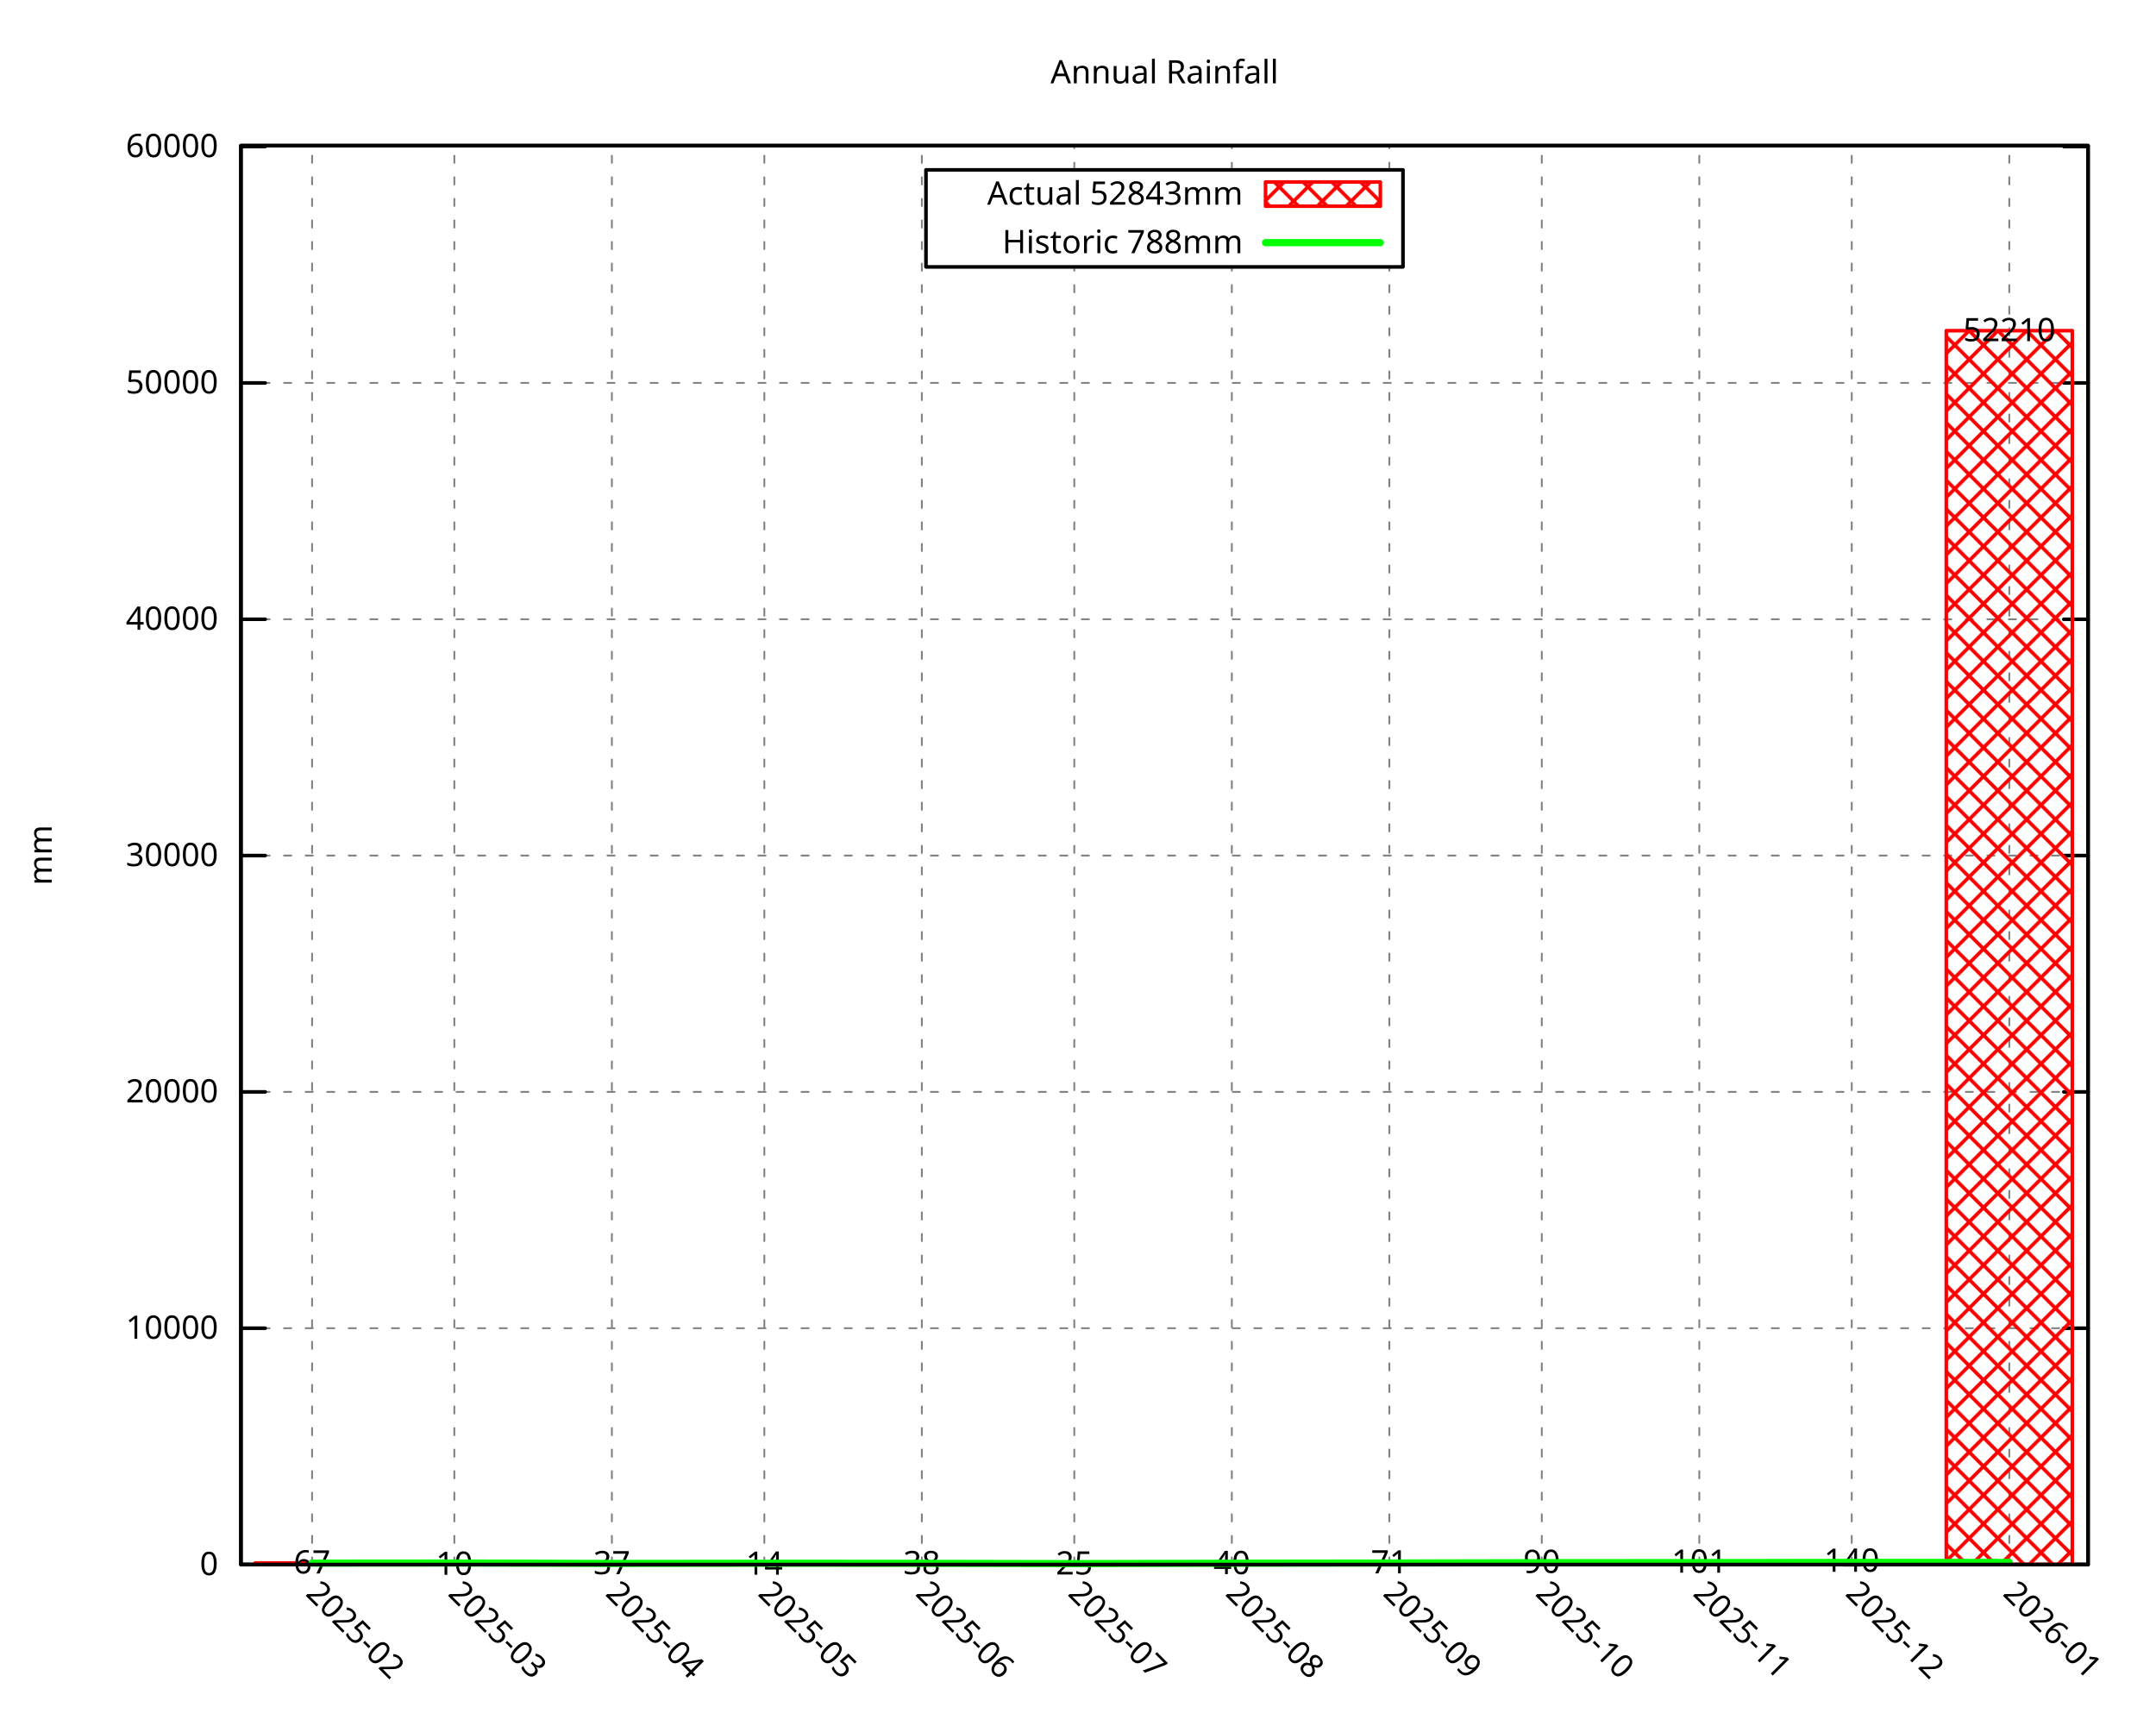
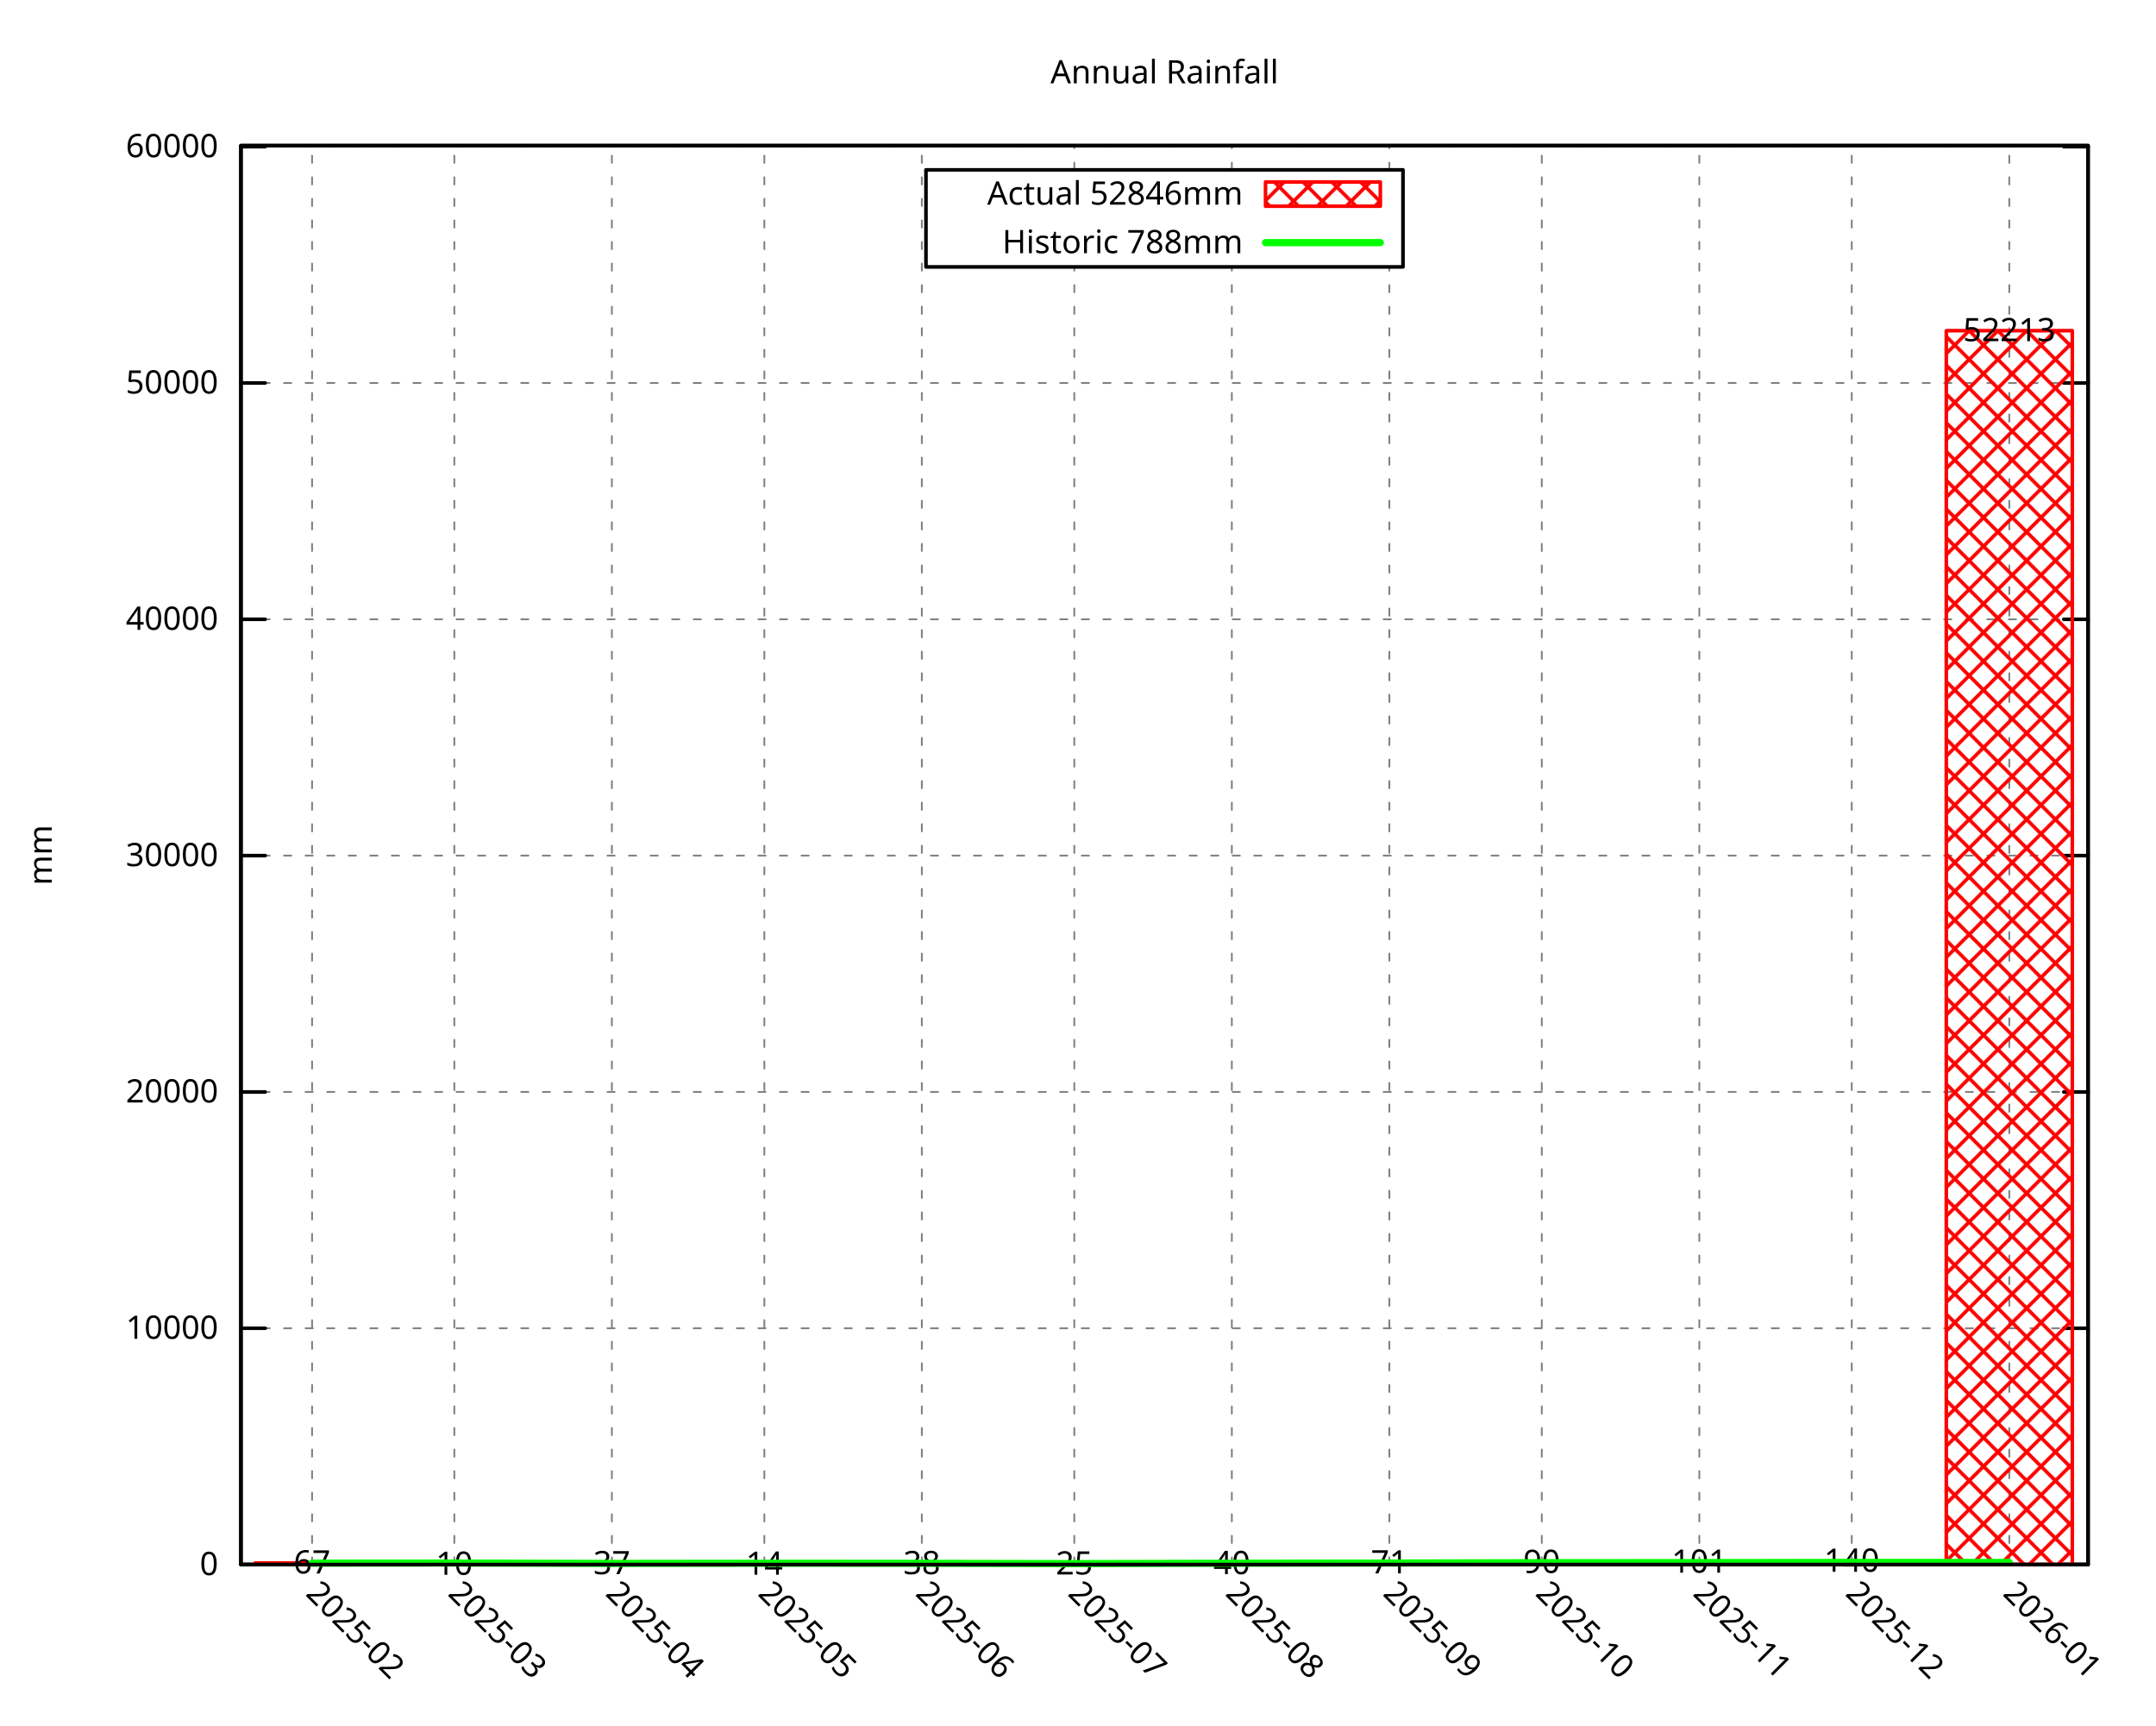
<svg xmlns="http://www.w3.org/2000/svg" xmlns:xlink="http://www.w3.org/1999/xlink" width="600" height="480" viewBox="0 0 600 480">
  <g id="gnuplot_canvas">
    <rect x="0" y="0" width="600" height="480" fill="none" />
    <defs>
      <circle id="gpDot" r="0.5" stroke-width="0.5" stroke="currentColor" />
      <path id="gpPt0" stroke-width="0.296" stroke="currentColor" d="M-1,0 h2 M0,-1 v2" />
      <path id="gpPt1" stroke-width="0.296" stroke="currentColor" d="M-1,-1 L1,1 M1,-1 L-1,1" />
      <path id="gpPt2" stroke-width="0.296" stroke="currentColor" d="M-1,0 L1,0 M0,-1 L0,1 M-1,-1 L1,1 M-1,1 L1,-1" />
      <rect id="gpPt3" stroke-width="0.296" stroke="currentColor" x="-1" y="-1" width="2" height="2" />
      <rect id="gpPt4" stroke-width="0.296" stroke="currentColor" fill="currentColor" x="-1" y="-1" width="2" height="2" />
      <circle id="gpPt5" stroke-width="0.296" stroke="currentColor" cx="0" cy="0" r="1" />
      <use xlink:href="#gpPt5" id="gpPt6" fill="currentColor" stroke="none" />
      <path id="gpPt7" stroke-width="0.296" stroke="currentColor" d="M0,-1.33 L-1.33,0.67 L1.33,0.67 z" />
      <use xlink:href="#gpPt7" id="gpPt8" fill="currentColor" stroke="none" />
      <use xlink:href="#gpPt7" id="gpPt9" stroke="currentColor" transform="rotate(180)" />
      <use xlink:href="#gpPt9" id="gpPt10" fill="currentColor" stroke="none" />
      <use xlink:href="#gpPt3" id="gpPt11" stroke="currentColor" transform="rotate(45)" />
      <use xlink:href="#gpPt11" id="gpPt12" fill="currentColor" stroke="none" />
      <path id="gpPt13" stroke-width="0.296" stroke="currentColor" d="M0,1.330 L1.265,0.411 L0.782,-1.067 L-0.782,-1.076 L-1.265,0.411 z" />
      <use xlink:href="#gpPt13" id="gpPt14" fill="currentColor" stroke="none" />
      <filter id="textbox" filterUnits="objectBoundingBox" x="0" y="0" height="1" width="1">
        <feFlood flood-color="white" flood-opacity="1" result="bgnd" />
        <feComposite in="SourceGraphic" in2="bgnd" operator="atop" />
      </filter>
      <filter id="greybox" filterUnits="objectBoundingBox" x="0" y="0" height="1" width="1">
        <feFlood flood-color="lightgrey" flood-opacity="1" result="grey" />
        <feComposite in="SourceGraphic" in2="grey" operator="atop" />
      </filter>
    </defs>
    <g fill="none" color="white" stroke="currentColor" stroke-width="1.00" stroke-linecap="round" stroke-linejoin="round">
</g>
    <g fill="none" color="black" stroke="currentColor" stroke-width="1.00" stroke-linecap="round" stroke-linejoin="round">
</g>
    <g fill="none" color="black" stroke="black" stroke-width="0.50" stroke-linecap="round" stroke-linejoin="round">
</g>
    <g fill="none" color="gray" stroke="currentColor" stroke-width="0.50" stroke-linecap="round" stroke-linejoin="round">
      <path stroke="gray" stroke-dasharray="2,4" class="gridline" d="M67.05,435.32 L581.09,435.32  " />
    </g>
    <g fill="none" color="gray" stroke="gray" stroke-width="1.00" stroke-linecap="round" stroke-linejoin="round">
</g>
    <g fill="none" color="black" stroke="currentColor" stroke-width="1.00" stroke-linecap="round" stroke-linejoin="round">
      <path stroke="black" d="M67.05,435.32 L73.80,435.32 M581.09,435.32 L574.34,435.32  " />
      <g transform="translate(60.75,438.25)" stroke="none" fill="black" font-family="Droid Sans" font-size="9.00" text-anchor="end">
        <text>
          <tspan font-family="Droid Sans"> 0</tspan>
        </text>
      </g>
    </g>
    <g fill="none" color="black" stroke="currentColor" stroke-width="1.00" stroke-linecap="round" stroke-linejoin="round">
</g>
    <g fill="none" color="black" stroke="black" stroke-width="0.50" stroke-linecap="round" stroke-linejoin="round">
</g>
    <g fill="none" color="gray" stroke="currentColor" stroke-width="0.50" stroke-linecap="round" stroke-linejoin="round">
-       <path stroke="gray" stroke-dasharray="2,4" class="gridline" d="M67.05,369.56 L581.09,369.56  " />
-     </g>
-     <g fill="none" color="gray" stroke="gray" stroke-width="1.00" stroke-linecap="round" stroke-linejoin="round">
- </g>
-     <g fill="none" color="black" stroke="currentColor" stroke-width="1.00" stroke-linecap="round" stroke-linejoin="round">
-       <path stroke="black" d="M67.05,369.56 L73.80,369.56 M581.09,369.56 L574.34,369.56  " />
-       <g transform="translate(60.75,372.49)" stroke="none" fill="black" font-family="Droid Sans" font-size="9.00" text-anchor="end">
+       <path stroke="gray" stroke-dasharray="2,4" class="gridline" d="M67.05,369.57 L581.09,369.57  " />
+     </g>
+     <g fill="none" color="gray" stroke="gray" stroke-width="1.00" stroke-linecap="round" stroke-linejoin="round">
+ </g>
+     <g fill="none" color="black" stroke="currentColor" stroke-width="1.00" stroke-linecap="round" stroke-linejoin="round">
+       <path stroke="black" d="M67.05,369.57 L73.80,369.57 M581.09,369.57 L574.34,369.57  " />
+       <g transform="translate(60.75,372.50)" stroke="none" fill="black" font-family="Droid Sans" font-size="9.00" text-anchor="end">
        <text>
          <tspan font-family="Droid Sans"> 10000</tspan>
        </text>
      </g>
    </g>
    <g fill="none" color="black" stroke="currentColor" stroke-width="1.00" stroke-linecap="round" stroke-linejoin="round">
</g>
    <g fill="none" color="black" stroke="black" stroke-width="0.50" stroke-linecap="round" stroke-linejoin="round">
</g>
    <g fill="none" color="gray" stroke="currentColor" stroke-width="0.50" stroke-linecap="round" stroke-linejoin="round">
-       <path stroke="gray" stroke-dasharray="2,4" class="gridline" d="M67.05,303.81 L581.09,303.81  " />
-     </g>
-     <g fill="none" color="gray" stroke="gray" stroke-width="1.00" stroke-linecap="round" stroke-linejoin="round">
- </g>
-     <g fill="none" color="black" stroke="currentColor" stroke-width="1.00" stroke-linecap="round" stroke-linejoin="round">
-       <path stroke="black" d="M67.05,303.81 L73.80,303.81 M581.09,303.81 L574.34,303.81  " />
-       <g transform="translate(60.75,306.74)" stroke="none" fill="black" font-family="Droid Sans" font-size="9.00" text-anchor="end">
+       <path stroke="gray" stroke-dasharray="2,4" class="gridline" d="M67.05,303.82 L581.09,303.82  " />
+     </g>
+     <g fill="none" color="gray" stroke="gray" stroke-width="1.00" stroke-linecap="round" stroke-linejoin="round">
+ </g>
+     <g fill="none" color="black" stroke="currentColor" stroke-width="1.00" stroke-linecap="round" stroke-linejoin="round">
+       <path stroke="black" d="M67.05,303.82 L73.80,303.82 M581.09,303.82 L574.34,303.82  " />
+       <g transform="translate(60.75,306.75)" stroke="none" fill="black" font-family="Droid Sans" font-size="9.00" text-anchor="end">
        <text>
          <tspan font-family="Droid Sans"> 20000</tspan>
        </text>
      </g>
    </g>
    <g fill="none" color="black" stroke="currentColor" stroke-width="1.00" stroke-linecap="round" stroke-linejoin="round">
</g>
    <g fill="none" color="black" stroke="black" stroke-width="0.50" stroke-linecap="round" stroke-linejoin="round">
</g>
    <g fill="none" color="gray" stroke="currentColor" stroke-width="0.50" stroke-linecap="round" stroke-linejoin="round">
-       <path stroke="gray" stroke-dasharray="2,4" class="gridline" d="M67.05,238.05 L581.09,238.05  " />
-     </g>
-     <g fill="none" color="gray" stroke="gray" stroke-width="1.00" stroke-linecap="round" stroke-linejoin="round">
- </g>
-     <g fill="none" color="black" stroke="currentColor" stroke-width="1.00" stroke-linecap="round" stroke-linejoin="round">
-       <path stroke="black" d="M67.05,238.05 L73.80,238.05 M581.09,238.05 L574.34,238.05  " />
-       <g transform="translate(60.75,240.98)" stroke="none" fill="black" font-family="Droid Sans" font-size="9.00" text-anchor="end">
+       <path stroke="gray" stroke-dasharray="2,4" class="gridline" d="M67.05,238.06 L581.09,238.06  " />
+     </g>
+     <g fill="none" color="gray" stroke="gray" stroke-width="1.00" stroke-linecap="round" stroke-linejoin="round">
+ </g>
+     <g fill="none" color="black" stroke="currentColor" stroke-width="1.00" stroke-linecap="round" stroke-linejoin="round">
+       <path stroke="black" d="M67.05,238.06 L73.80,238.06 M581.09,238.06 L574.34,238.06  " />
+       <g transform="translate(60.75,240.99)" stroke="none" fill="black" font-family="Droid Sans" font-size="9.00" text-anchor="end">
        <text>
          <tspan font-family="Droid Sans"> 30000</tspan>
        </text>
      </g>
    </g>
    <g fill="none" color="black" stroke="currentColor" stroke-width="1.00" stroke-linecap="round" stroke-linejoin="round">
</g>
    <g fill="none" color="black" stroke="black" stroke-width="0.50" stroke-linecap="round" stroke-linejoin="round">
</g>
    <g fill="none" color="gray" stroke="currentColor" stroke-width="0.50" stroke-linecap="round" stroke-linejoin="round">
-       <path stroke="gray" stroke-dasharray="2,4" class="gridline" d="M67.05,172.30 L581.09,172.30  " />
-     </g>
-     <g fill="none" color="gray" stroke="gray" stroke-width="1.00" stroke-linecap="round" stroke-linejoin="round">
- </g>
-     <g fill="none" color="black" stroke="currentColor" stroke-width="1.00" stroke-linecap="round" stroke-linejoin="round">
-       <path stroke="black" d="M67.05,172.30 L73.80,172.30 M581.09,172.30 L574.34,172.30  " />
-       <g transform="translate(60.75,175.23)" stroke="none" fill="black" font-family="Droid Sans" font-size="9.00" text-anchor="end">
+       <path stroke="gray" stroke-dasharray="2,4" class="gridline" d="M67.05,172.31 L581.09,172.31  " />
+     </g>
+     <g fill="none" color="gray" stroke="gray" stroke-width="1.00" stroke-linecap="round" stroke-linejoin="round">
+ </g>
+     <g fill="none" color="black" stroke="currentColor" stroke-width="1.00" stroke-linecap="round" stroke-linejoin="round">
+       <path stroke="black" d="M67.05,172.31 L73.80,172.31 M581.09,172.31 L574.34,172.31  " />
+       <g transform="translate(60.75,175.24)" stroke="none" fill="black" font-family="Droid Sans" font-size="9.00" text-anchor="end">
        <text>
          <tspan font-family="Droid Sans"> 40000</tspan>
        </text>
      </g>
    </g>
    <g fill="none" color="black" stroke="currentColor" stroke-width="1.00" stroke-linecap="round" stroke-linejoin="round">
</g>
    <g fill="none" color="black" stroke="black" stroke-width="0.50" stroke-linecap="round" stroke-linejoin="round">
</g>
    <g fill="none" color="gray" stroke="currentColor" stroke-width="0.50" stroke-linecap="round" stroke-linejoin="round">
-       <path stroke="gray" stroke-dasharray="2,4" class="gridline" d="M67.05,106.54 L581.09,106.54  " />
-     </g>
-     <g fill="none" color="gray" stroke="gray" stroke-width="1.00" stroke-linecap="round" stroke-linejoin="round">
- </g>
-     <g fill="none" color="black" stroke="currentColor" stroke-width="1.00" stroke-linecap="round" stroke-linejoin="round">
-       <path stroke="black" d="M67.05,106.54 L73.80,106.54 M581.09,106.54 L574.34,106.54  " />
-       <g transform="translate(60.75,109.47)" stroke="none" fill="black" font-family="Droid Sans" font-size="9.00" text-anchor="end">
+       <path stroke="gray" stroke-dasharray="2,4" class="gridline" d="M67.05,106.56 L581.09,106.56  " />
+     </g>
+     <g fill="none" color="gray" stroke="gray" stroke-width="1.00" stroke-linecap="round" stroke-linejoin="round">
+ </g>
+     <g fill="none" color="black" stroke="currentColor" stroke-width="1.00" stroke-linecap="round" stroke-linejoin="round">
+       <path stroke="black" d="M67.05,106.56 L73.80,106.56 M581.09,106.56 L574.34,106.56  " />
+       <g transform="translate(60.75,109.49)" stroke="none" fill="black" font-family="Droid Sans" font-size="9.00" text-anchor="end">
        <text>
          <tspan font-family="Droid Sans"> 50000</tspan>
        </text>
      </g>
    </g>
    <g fill="none" color="black" stroke="currentColor" stroke-width="1.00" stroke-linecap="round" stroke-linejoin="round">
</g>
    <g fill="none" color="black" stroke="black" stroke-width="0.50" stroke-linecap="round" stroke-linejoin="round">
</g>
    <g fill="none" color="gray" stroke="currentColor" stroke-width="0.50" stroke-linecap="round" stroke-linejoin="round">
-       <path stroke="gray" stroke-dasharray="2,4" class="gridline" d="M67.05,40.78 L581.09,40.78  " />
-     </g>
-     <g fill="none" color="gray" stroke="gray" stroke-width="1.00" stroke-linecap="round" stroke-linejoin="round">
- </g>
-     <g fill="none" color="black" stroke="currentColor" stroke-width="1.00" stroke-linecap="round" stroke-linejoin="round">
-       <path stroke="black" d="M67.05,40.78 L73.80,40.78 M581.09,40.78 L574.34,40.78  " />
-       <g transform="translate(60.75,43.71)" stroke="none" fill="black" font-family="Droid Sans" font-size="9.00" text-anchor="end">
+       <path stroke="gray" stroke-dasharray="2,4" class="gridline" d="M67.05,40.81 L581.09,40.81  " />
+     </g>
+     <g fill="none" color="gray" stroke="gray" stroke-width="1.00" stroke-linecap="round" stroke-linejoin="round">
+ </g>
+     <g fill="none" color="black" stroke="currentColor" stroke-width="1.00" stroke-linecap="round" stroke-linejoin="round">
+       <path stroke="black" d="M67.05,40.81 L73.80,40.81 M581.09,40.81 L574.34,40.81  " />
+       <g transform="translate(60.75,43.74)" stroke="none" fill="black" font-family="Droid Sans" font-size="9.00" text-anchor="end">
        <text>
          <tspan font-family="Droid Sans"> 60000</tspan>
        </text>
      </g>
    </g>
    <g fill="none" color="black" stroke="currentColor" stroke-width="1.00" stroke-linecap="round" stroke-linejoin="round">
</g>
    <g fill="none" color="black" stroke="black" stroke-width="0.50" stroke-linecap="round" stroke-linejoin="round">
</g>
    <g fill="none" color="gray" stroke="currentColor" stroke-width="0.50" stroke-linecap="round" stroke-linejoin="round">
      <path stroke="gray" stroke-dasharray="2,4" class="gridline" d="M86.85,435.32 L86.85,40.51  " />
    </g>
    <g fill="none" color="gray" stroke="gray" stroke-width="1.00" stroke-linecap="round" stroke-linejoin="round">
</g>
    <g fill="none" color="black" stroke="currentColor" stroke-width="1.00" stroke-linecap="round" stroke-linejoin="round">
      <path stroke="black" d="M86.85,435.32 M86.85,40.51  " />
      <g transform="translate(84.78,443.69) rotate(45.00)" stroke="none" fill="black" font-family="Droid Sans" font-size="9.00" text-anchor="start">
        <text>
          <tspan font-family="Droid Sans">2025-02</tspan>
        </text>
      </g>
    </g>
    <g fill="none" color="black" stroke="currentColor" stroke-width="1.00" stroke-linecap="round" stroke-linejoin="round">
</g>
    <g fill="none" color="black" stroke="black" stroke-width="0.50" stroke-linecap="round" stroke-linejoin="round">
</g>
    <g fill="none" color="gray" stroke="currentColor" stroke-width="0.50" stroke-linecap="round" stroke-linejoin="round">
      <path stroke="gray" stroke-dasharray="2,4" class="gridline" d="M126.44,435.32 L126.44,40.51  " />
    </g>
    <g fill="none" color="gray" stroke="gray" stroke-width="1.00" stroke-linecap="round" stroke-linejoin="round">
</g>
    <g fill="none" color="black" stroke="currentColor" stroke-width="1.00" stroke-linecap="round" stroke-linejoin="round">
      <path stroke="black" d="M126.44,435.32 M126.44,40.51  " />
      <g transform="translate(124.37,443.69) rotate(45.00)" stroke="none" fill="black" font-family="Droid Sans" font-size="9.00" text-anchor="start">
        <text>
          <tspan font-family="Droid Sans">2025-03</tspan>
        </text>
      </g>
    </g>
    <g fill="none" color="black" stroke="currentColor" stroke-width="1.00" stroke-linecap="round" stroke-linejoin="round">
</g>
    <g fill="none" color="black" stroke="black" stroke-width="0.50" stroke-linecap="round" stroke-linejoin="round">
</g>
    <g fill="none" color="gray" stroke="currentColor" stroke-width="0.50" stroke-linecap="round" stroke-linejoin="round">
      <path stroke="gray" stroke-dasharray="2,4" class="gridline" d="M170.28,435.32 L170.28,40.51  " />
    </g>
    <g fill="none" color="gray" stroke="gray" stroke-width="1.00" stroke-linecap="round" stroke-linejoin="round">
</g>
    <g fill="none" color="black" stroke="currentColor" stroke-width="1.00" stroke-linecap="round" stroke-linejoin="round">
      <path stroke="black" d="M170.28,435.32 M170.28,40.51  " />
      <g transform="translate(168.21,443.69) rotate(45.00)" stroke="none" fill="black" font-family="Droid Sans" font-size="9.00" text-anchor="start">
        <text>
          <tspan font-family="Droid Sans">2025-04</tspan>
        </text>
      </g>
    </g>
    <g fill="none" color="black" stroke="currentColor" stroke-width="1.00" stroke-linecap="round" stroke-linejoin="round">
</g>
    <g fill="none" color="black" stroke="black" stroke-width="0.50" stroke-linecap="round" stroke-linejoin="round">
</g>
    <g fill="none" color="gray" stroke="currentColor" stroke-width="0.50" stroke-linecap="round" stroke-linejoin="round">
      <path stroke="gray" stroke-dasharray="2,4" class="gridline" d="M212.71,435.32 L212.71,40.51  " />
    </g>
    <g fill="none" color="gray" stroke="gray" stroke-width="1.00" stroke-linecap="round" stroke-linejoin="round">
</g>
    <g fill="none" color="black" stroke="currentColor" stroke-width="1.00" stroke-linecap="round" stroke-linejoin="round">
      <path stroke="black" d="M212.71,435.32 M212.71,40.51  " />
      <g transform="translate(210.64,443.69) rotate(45.00)" stroke="none" fill="black" font-family="Droid Sans" font-size="9.00" text-anchor="start">
        <text>
          <tspan font-family="Droid Sans">2025-05</tspan>
        </text>
      </g>
    </g>
    <g fill="none" color="black" stroke="currentColor" stroke-width="1.00" stroke-linecap="round" stroke-linejoin="round">
</g>
    <g fill="none" color="black" stroke="black" stroke-width="0.50" stroke-linecap="round" stroke-linejoin="round">
</g>
    <g fill="none" color="gray" stroke="currentColor" stroke-width="0.50" stroke-linecap="round" stroke-linejoin="round">
      <path stroke="gray" stroke-dasharray="2,4" class="gridline" d="M256.54,435.32 L256.54,40.51  " />
    </g>
    <g fill="none" color="gray" stroke="gray" stroke-width="1.00" stroke-linecap="round" stroke-linejoin="round">
</g>
    <g fill="none" color="black" stroke="currentColor" stroke-width="1.00" stroke-linecap="round" stroke-linejoin="round">
      <path stroke="black" d="M256.54,435.32 M256.54,40.51  " />
      <g transform="translate(254.47,443.69) rotate(45.00)" stroke="none" fill="black" font-family="Droid Sans" font-size="9.00" text-anchor="start">
        <text>
          <tspan font-family="Droid Sans">2025-06</tspan>
        </text>
      </g>
    </g>
    <g fill="none" color="black" stroke="currentColor" stroke-width="1.00" stroke-linecap="round" stroke-linejoin="round">
</g>
    <g fill="none" color="black" stroke="black" stroke-width="0.50" stroke-linecap="round" stroke-linejoin="round">
</g>
    <g fill="none" color="gray" stroke="currentColor" stroke-width="0.50" stroke-linecap="round" stroke-linejoin="round">
      <path stroke="gray" stroke-dasharray="2,4" class="gridline" d="M298.97,435.32 L298.97,74.26 M298.97,47.26 L298.97,40.51  " />
    </g>
    <g fill="none" color="gray" stroke="gray" stroke-width="1.00" stroke-linecap="round" stroke-linejoin="round">
</g>
    <g fill="none" color="black" stroke="currentColor" stroke-width="1.00" stroke-linecap="round" stroke-linejoin="round">
      <path stroke="black" d="M298.97,435.32 M298.97,40.51  " />
      <g transform="translate(296.90,443.69) rotate(45.00)" stroke="none" fill="black" font-family="Droid Sans" font-size="9.00" text-anchor="start">
        <text>
          <tspan font-family="Droid Sans">2025-07</tspan>
        </text>
      </g>
    </g>
    <g fill="none" color="black" stroke="currentColor" stroke-width="1.00" stroke-linecap="round" stroke-linejoin="round">
</g>
    <g fill="none" color="black" stroke="black" stroke-width="0.50" stroke-linecap="round" stroke-linejoin="round">
</g>
    <g fill="none" color="gray" stroke="currentColor" stroke-width="0.50" stroke-linecap="round" stroke-linejoin="round">
      <path stroke="gray" stroke-dasharray="2,4" class="gridline" d="M342.81,435.32 L342.81,74.26 M342.81,47.26 L342.81,40.51  " />
    </g>
    <g fill="none" color="gray" stroke="gray" stroke-width="1.00" stroke-linecap="round" stroke-linejoin="round">
</g>
    <g fill="none" color="black" stroke="currentColor" stroke-width="1.00" stroke-linecap="round" stroke-linejoin="round">
      <path stroke="black" d="M342.81,435.32 M342.81,40.51  " />
      <g transform="translate(340.74,443.69) rotate(45.00)" stroke="none" fill="black" font-family="Droid Sans" font-size="9.00" text-anchor="start">
        <text>
          <tspan font-family="Droid Sans">2025-08</tspan>
        </text>
      </g>
    </g>
    <g fill="none" color="black" stroke="currentColor" stroke-width="1.00" stroke-linecap="round" stroke-linejoin="round">
</g>
    <g fill="none" color="black" stroke="black" stroke-width="0.50" stroke-linecap="round" stroke-linejoin="round">
</g>
    <g fill="none" color="gray" stroke="currentColor" stroke-width="0.50" stroke-linecap="round" stroke-linejoin="round">
      <path stroke="gray" stroke-dasharray="2,4" class="gridline" d="M386.65,435.32 L386.65,74.26 M386.65,47.26 L386.65,40.51  " />
    </g>
    <g fill="none" color="gray" stroke="gray" stroke-width="1.00" stroke-linecap="round" stroke-linejoin="round">
</g>
    <g fill="none" color="black" stroke="currentColor" stroke-width="1.00" stroke-linecap="round" stroke-linejoin="round">
      <path stroke="black" d="M386.65,435.32 M386.65,40.51  " />
      <g transform="translate(384.58,443.69) rotate(45.00)" stroke="none" fill="black" font-family="Droid Sans" font-size="9.00" text-anchor="start">
        <text>
          <tspan font-family="Droid Sans">2025-09</tspan>
        </text>
      </g>
    </g>
    <g fill="none" color="black" stroke="currentColor" stroke-width="1.00" stroke-linecap="round" stroke-linejoin="round">
</g>
    <g fill="none" color="black" stroke="black" stroke-width="0.50" stroke-linecap="round" stroke-linejoin="round">
</g>
    <g fill="none" color="gray" stroke="currentColor" stroke-width="0.50" stroke-linecap="round" stroke-linejoin="round">
      <path stroke="gray" stroke-dasharray="2,4" class="gridline" d="M429.07,435.32 L429.07,40.51  " />
    </g>
    <g fill="none" color="gray" stroke="gray" stroke-width="1.00" stroke-linecap="round" stroke-linejoin="round">
</g>
    <g fill="none" color="black" stroke="currentColor" stroke-width="1.00" stroke-linecap="round" stroke-linejoin="round">
      <path stroke="black" d="M429.07,435.32 M429.07,40.51  " />
      <g transform="translate(427.00,443.69) rotate(45.00)" stroke="none" fill="black" font-family="Droid Sans" font-size="9.00" text-anchor="start">
        <text>
          <tspan font-family="Droid Sans">2025-10</tspan>
        </text>
      </g>
    </g>
    <g fill="none" color="black" stroke="currentColor" stroke-width="1.00" stroke-linecap="round" stroke-linejoin="round">
</g>
    <g fill="none" color="black" stroke="black" stroke-width="0.50" stroke-linecap="round" stroke-linejoin="round">
</g>
    <g fill="none" color="gray" stroke="currentColor" stroke-width="0.50" stroke-linecap="round" stroke-linejoin="round">
      <path stroke="gray" stroke-dasharray="2,4" class="gridline" d="M472.91,435.32 L472.91,40.51  " />
    </g>
    <g fill="none" color="gray" stroke="gray" stroke-width="1.00" stroke-linecap="round" stroke-linejoin="round">
</g>
    <g fill="none" color="black" stroke="currentColor" stroke-width="1.00" stroke-linecap="round" stroke-linejoin="round">
      <path stroke="black" d="M472.91,435.32 M472.91,40.51  " />
      <g transform="translate(470.84,443.69) rotate(45.00)" stroke="none" fill="black" font-family="Droid Sans" font-size="9.00" text-anchor="start">
        <text>
          <tspan font-family="Droid Sans">2025-11</tspan>
        </text>
      </g>
    </g>
    <g fill="none" color="black" stroke="currentColor" stroke-width="1.00" stroke-linecap="round" stroke-linejoin="round">
</g>
    <g fill="none" color="black" stroke="black" stroke-width="0.50" stroke-linecap="round" stroke-linejoin="round">
</g>
    <g fill="none" color="gray" stroke="currentColor" stroke-width="0.50" stroke-linecap="round" stroke-linejoin="round">
      <path stroke="gray" stroke-dasharray="2,4" class="gridline" d="M515.33,435.32 L515.33,40.51  " />
    </g>
    <g fill="none" color="gray" stroke="gray" stroke-width="1.00" stroke-linecap="round" stroke-linejoin="round">
</g>
    <g fill="none" color="black" stroke="currentColor" stroke-width="1.00" stroke-linecap="round" stroke-linejoin="round">
      <path stroke="black" d="M515.33,435.32 M515.33,40.51  " />
      <g transform="translate(513.26,443.69) rotate(45.00)" stroke="none" fill="black" font-family="Droid Sans" font-size="9.00" text-anchor="start">
        <text>
          <tspan font-family="Droid Sans">2025-12</tspan>
        </text>
      </g>
    </g>
    <g fill="none" color="black" stroke="currentColor" stroke-width="1.00" stroke-linecap="round" stroke-linejoin="round">
</g>
    <g fill="none" color="black" stroke="black" stroke-width="0.50" stroke-linecap="round" stroke-linejoin="round">
</g>
    <g fill="none" color="gray" stroke="currentColor" stroke-width="0.50" stroke-linecap="round" stroke-linejoin="round">
      <path stroke="gray" stroke-dasharray="2,4" class="gridline" d="M559.17,435.32 L559.17,40.51  " />
    </g>
    <g fill="none" color="gray" stroke="gray" stroke-width="1.00" stroke-linecap="round" stroke-linejoin="round">
</g>
    <g fill="none" color="black" stroke="currentColor" stroke-width="1.00" stroke-linecap="round" stroke-linejoin="round">
      <path stroke="black" d="M559.17,435.32 M559.17,40.51  " />
      <g transform="translate(557.10,443.69) rotate(45.00)" stroke="none" fill="black" font-family="Droid Sans" font-size="9.00" text-anchor="start">
        <text>
          <tspan font-family="Droid Sans">2026-01</tspan>
        </text>
      </g>
    </g>
    <g fill="none" color="black" stroke="currentColor" stroke-width="1.00" stroke-linecap="round" stroke-linejoin="round">
</g>
    <g fill="none" color="black" stroke="currentColor" stroke-width="1.00" stroke-linecap="round" stroke-linejoin="round">
      <path stroke="black" d="M67.05,40.51 L67.05,435.32 L581.09,435.32 L581.09,40.51 L67.05,40.51 Z  " />
    </g>
    <g fill="none" color="black" stroke="currentColor" stroke-width="1.00" stroke-linecap="round" stroke-linejoin="round">
</g>
    <g fill="none" color="black" stroke="currentColor" stroke-width="1.00" stroke-linecap="round" stroke-linejoin="round">
      <path stroke="black" d="M257.69,74.26 L257.69,47.26 L390.44,47.26 L390.44,74.26 L257.69,74.26 Z  " />
    </g>
    <g id="gnuplot_plot_1">
      <g fill="none" color="black" stroke="currentColor" stroke-width="1.00" stroke-linecap="round" stroke-linejoin="round">
        <g transform="translate(345.89,56.94)" stroke="none" fill="black" font-family="Droid Sans" font-size="9.00" text-anchor="end">
          <text>
-             <tspan font-family="Droid Sans">Actual 52843mm</tspan>
+             <tspan font-family="Droid Sans">Actual 52846mm</tspan>
          </text>
        </g>
      </g>
      <g fill="none" color="black" stroke="currentColor" stroke-width="1.00" stroke-linecap="round" stroke-linejoin="round">
        <defs>
          <pattern id="gpPat1" patternUnits="userSpaceOnUse" x="0" y="0" width="8" height="8">
            <path style="fill:none; stroke:rgb(255,0,0)" d="M0,0 L8,8 M0,8 L8,0" />
          </pattern>
        </defs>
        <g stroke="none" shape-rendering="crispEdges">
          <polygon fill="url(#gpPat1)" points="352.19,57.38 384.14,57.38 384.14,50.63 352.19,50.63 " />
        </g>
        <path stroke="rgb(255,   0,   0)" d="M352.19,57.38 L384.14,57.38 L384.14,50.64 L352.19,50.64 L352.19,57.38 Z  " />
      </g>
      <g fill="none" color="black" stroke="currentColor" stroke-width="1.00" stroke-linecap="round" stroke-linejoin="round">
        <defs>
          <pattern id="gpPat2" patternUnits="userSpaceOnUse" x="0" y="0" width="8" height="8">
            <path style="fill:none; stroke:rgb(255,0,0)" d="M0,0 L8,8 M0,8 L8,0" />
          </pattern>
        </defs>
        <g stroke="none" shape-rendering="crispEdges">
          <polygon fill="url(#gpPat2)" points="71.01,435.32 102.70,435.32 102.70,434.87 71.01,434.87 " />
        </g>
        <path stroke="rgb(255,   0,   0)" d="M71.01,435.32 L71.01,434.88 L102.69,434.88 L102.69,435.32 L71.01,435.32 Z  " />
        <g stroke="none" shape-rendering="crispEdges">
          <polygon fill="url(#gpPat2)" points="110.61,435.32 143.99,435.32 143.99,435.24 110.61,435.24 " />
        </g>
        <path stroke="rgb(255,   0,   0)" d="M110.61,435.32 L110.61,435.25 L143.98,435.25 L143.98,435.32 L110.61,435.32 Z  " />
        <g stroke="none" shape-rendering="crispEdges">
          <polygon fill="url(#gpPat2)" points="152.75,435.32 187.26,435.32 187.26,435.07 152.75,435.07 " />
        </g>
        <path stroke="rgb(255,   0,   0)" d="M152.75,435.32 L152.75,435.08 L187.25,435.08 L187.25,435.32 L152.75,435.32 Z  " />
        <g stroke="none" shape-rendering="crispEdges">
          <polygon fill="url(#gpPat2)" points="195.74,435.32 230.25,435.32 230.25,435.22 195.74,435.22 " />
        </g>
        <path stroke="rgb(255,   0,   0)" d="M195.74,435.32 L195.74,435.23 L230.24,435.23 L230.24,435.32 L195.74,435.32 Z  " />
        <g stroke="none" shape-rendering="crispEdges">
          <polygon fill="url(#gpPat2)" points="239.01,435.32 273.52,435.32 273.52,435.06 239.01,435.06 " />
        </g>
        <path stroke="rgb(255,   0,   0)" d="M239.01,435.32 L239.01,435.07 L273.51,435.07 L273.51,435.32 L239.01,435.32 Z  " />
        <g stroke="none" shape-rendering="crispEdges">
          <polygon fill="url(#gpPat2)" points="282.00,435.32 316.51,435.32 316.51,435.15 282.00,435.15 " />
        </g>
        <path stroke="rgb(255,   0,   0)" d="M282.00,435.32 L282.00,435.16 L316.50,435.16 L316.50,435.32 L282.00,435.32 Z  " />
        <g stroke="none" shape-rendering="crispEdges">
          <polygon fill="url(#gpPat2)" points="325.27,435.32 360.35,435.32 360.35,435.05 325.27,435.05 " />
        </g>
        <path stroke="rgb(255,   0,   0)" d="M325.27,435.32 L325.27,435.06 L360.34,435.06 L360.34,435.32 L325.27,435.32 Z  " />
        <g stroke="none" shape-rendering="crispEdges">
          <polygon fill="url(#gpPat2)" points="369.11,435.32 403.63,435.32 403.63,434.84 369.11,434.84 " />
        </g>
        <path stroke="rgb(255,   0,   0)" d="M369.11,435.32 L369.11,434.85 L403.62,434.85 L403.62,435.32 L369.11,435.32 Z  " />
        <g stroke="none" shape-rendering="crispEdges">
          <polygon fill="url(#gpPat2)" points="412.10,435.32 446.62,435.32 446.62,434.72 412.10,434.72 " />
        </g>
        <path stroke="rgb(255,   0,   0)" d="M412.10,435.32 L412.10,434.73 L446.61,434.73 L446.61,435.32 L412.10,435.32 Z  " />
        <g stroke="none" shape-rendering="crispEdges">
          <polygon fill="url(#gpPat2)" points="455.37,435.32 489.89,435.32 489.89,434.65 455.37,434.65 " />
        </g>
        <path stroke="rgb(255,   0,   0)" d="M455.37,435.32 L455.37,434.66 L489.88,434.66 L489.88,435.32 L455.37,435.32 Z  " />
        <g stroke="none" shape-rendering="crispEdges">
          <polygon fill="url(#gpPat2)" points="498.36,435.32 532.88,435.32 532.88,434.39 498.36,434.39 " />
        </g>
        <path stroke="rgb(255,   0,   0)" d="M498.36,435.32 L498.36,434.40 L532.87,434.40 L532.87,435.32 L498.36,435.32 Z  " />
        <g stroke="none" shape-rendering="crispEdges">
          <polygon fill="url(#gpPat2)" points="541.64,435.32 576.72,435.32 576.72,92.00 541.64,92.00 " />
        </g>
        <path stroke="rgb(255,   0,   0)" d="M541.64,435.32 L541.64,92.01 L576.71,92.01 L576.71,435.32 L541.64,435.32 Z  " />
      </g>
    </g>
    <g id="gnuplot_plot_2" fill="none">
      <g fill="none" color="black" stroke="currentColor" stroke-width="1.00" stroke-linecap="round" stroke-linejoin="round">
        <g transform="translate(86.85,437.80)" stroke="none" fill="black" font-family="Droid Sans" font-size="9.00" text-anchor="middle">
          <text>
            <tspan font-family="Droid Sans">67</tspan>
          </text>
        </g>
        <g transform="translate(126.44,438.17)" stroke="none" fill="black" font-family="Droid Sans" font-size="9.00" text-anchor="middle">
          <text>
            <tspan font-family="Droid Sans">10</tspan>
          </text>
        </g>
        <g transform="translate(170.28,438.00)" stroke="none" fill="black" font-family="Droid Sans" font-size="9.00" text-anchor="middle">
          <text>
            <tspan font-family="Droid Sans">37</tspan>
          </text>
        </g>
        <g transform="translate(212.71,438.15)" stroke="none" fill="black" font-family="Droid Sans" font-size="9.00" text-anchor="middle">
          <text>
            <tspan font-family="Droid Sans">14</tspan>
          </text>
        </g>
        <g transform="translate(256.54,437.99)" stroke="none" fill="black" font-family="Droid Sans" font-size="9.00" text-anchor="middle">
          <text>
            <tspan font-family="Droid Sans">38</tspan>
          </text>
        </g>
        <g transform="translate(298.97,438.08)" stroke="none" fill="black" font-family="Droid Sans" font-size="9.00" text-anchor="middle">
          <text>
            <tspan font-family="Droid Sans">25</tspan>
          </text>
        </g>
        <g transform="translate(342.81,437.98)" stroke="none" fill="black" font-family="Droid Sans" font-size="9.00" text-anchor="middle">
          <text>
            <tspan font-family="Droid Sans">40</tspan>
          </text>
        </g>
        <g transform="translate(386.65,437.77)" stroke="none" fill="black" font-family="Droid Sans" font-size="9.00" text-anchor="middle">
          <text>
            <tspan font-family="Droid Sans">71</tspan>
          </text>
        </g>
        <g transform="translate(429.07,437.65)" stroke="none" fill="black" font-family="Droid Sans" font-size="9.00" text-anchor="middle">
          <text>
            <tspan font-family="Droid Sans">90</tspan>
          </text>
        </g>
        <g transform="translate(472.91,437.58)" stroke="none" fill="black" font-family="Droid Sans" font-size="9.00" text-anchor="middle">
          <text>
            <tspan font-family="Droid Sans">101</tspan>
          </text>
        </g>
        <g transform="translate(515.33,437.32)" stroke="none" fill="black" font-family="Droid Sans" font-size="9.00" text-anchor="middle">
          <text>
            <tspan font-family="Droid Sans">140</tspan>
          </text>
        </g>
        <g transform="translate(559.17,94.93)" stroke="none" fill="black" font-family="Droid Sans" font-size="9.00" text-anchor="middle">
          <text>
-             <tspan font-family="Droid Sans">52210</tspan>
+             <tspan font-family="Droid Sans">52213</tspan>
          </text>
        </g>
      </g>
    </g>
    <g id="gnuplot_plot_3">
      <g fill="none" color="white" stroke="black" stroke-width="2.00" stroke-linecap="round" stroke-linejoin="round">
</g>
      <g fill="none" color="black" stroke="currentColor" stroke-width="2.00" stroke-linecap="round" stroke-linejoin="round">
        <g transform="translate(345.89,70.44)" stroke="none" fill="black" font-family="Droid Sans" font-size="9.00" text-anchor="end">
          <text>
            <tspan font-family="Droid Sans">Historic 788mm</tspan>
          </text>
        </g>
      </g>
      <g fill="none" color="black" stroke="currentColor" stroke-width="2.00" stroke-linecap="round" stroke-linejoin="round">
        <path stroke="rgb(  0, 255,   0)" d="M352.19,67.51 L384.14,67.51 M86.85,434.92 L126.44,434.89 L170.28,435.00 L212.71,434.95 L256.54,434.97 L298.97,435.05   L342.81,434.95 L386.65,434.89 L429.07,434.80 L472.91,434.77 L515.33,434.73 L559.17,434.73  " />
      </g>
    </g>
    <g fill="none" color="black" stroke="currentColor" stroke-width="2.00" stroke-linecap="round" stroke-linejoin="round">
</g>
    <g fill="none" color="black" stroke="black" stroke-width="1.00" stroke-linecap="round" stroke-linejoin="round">
</g>
    <g fill="none" color="black" stroke="currentColor" stroke-width="1.00" stroke-linecap="round" stroke-linejoin="round">
      <path stroke="black" d="M67.05,40.51 L67.05,435.32 L581.09,435.32 L581.09,40.51 L67.05,40.51 Z  " />
      <g transform="translate(14.39,237.92) rotate(270.00)" stroke="none" fill="black" font-family="Droid Sans" font-size="9.00" text-anchor="middle">
        <text>
          <tspan font-family="Droid Sans">mm</tspan>
        </text>
      </g>
    </g>
    <g fill="none" color="black" stroke="currentColor" stroke-width="1.00" stroke-linecap="round" stroke-linejoin="round">
</g>
    <g fill="none" color="black" stroke="currentColor" stroke-width="1.00" stroke-linecap="round" stroke-linejoin="round">
      <g transform="translate(324.07,23.19)" stroke="none" fill="black" font-family="Droid Sans" font-size="9.00" text-anchor="middle">
        <text>
          <tspan font-family="Droid Sans">Annual Rainfall</tspan>
        </text>
      </g>
    </g>
    <g fill="none" color="black" stroke="currentColor" stroke-width="1.00" stroke-linecap="round" stroke-linejoin="round">
</g>
  </g>
</svg>
